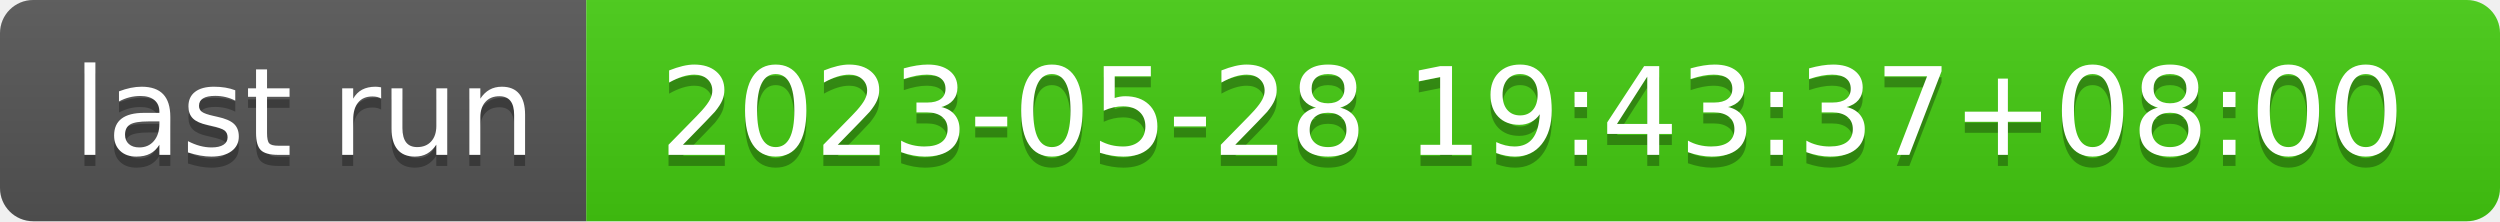
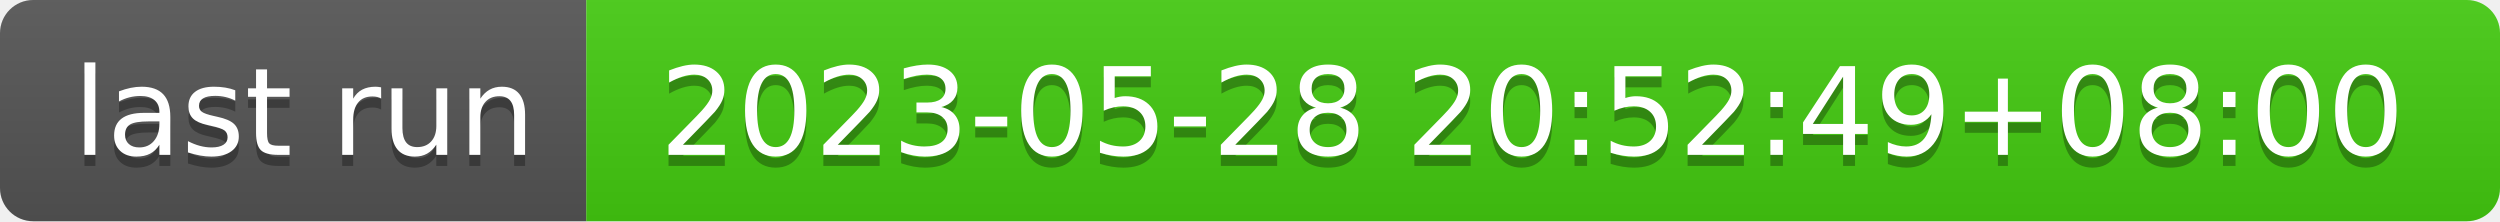
- <svg xmlns="http://www.w3.org/2000/svg" width="226" height="20" role="img" aria-label="last run: 2023-05-28 19:43:37+08:00">
+ <svg xmlns="http://www.w3.org/2000/svg" width="226" height="20" role="img" aria-label="last run: 2023-05-28 20:52:49+08:00">
  <linearGradient id="s" x2="0" y2="100%">
    <stop offset="0" stop-color="#bbb" stop-opacity=".1" />
    <stop offset="1" stop-opacity=".1" />
  </linearGradient>
  <clipPath id="r">
    <rect width="226" height="20" rx="3" fill="#fff" />
  </clipPath>
  <g clip-path="url(#r)">
    <rect width="53" height="20" fill="#555" />
    <rect x="53" width="173" height="20" fill="#4c1" />
    <rect width="226" height="20" fill="url(#s)" />
  </g>
  <g fill="#fff" text-anchor="middle" font-family="Verdana,Geneva,DejaVu Sans,sans-serif" text-rendering="geometricPrecision" font-size="110">
    <text aria-hidden="true" x="275" y="150" fill="#010101" fill-opacity=".3" transform="scale(.1)" textLength="430">last run</text>
    <text x="275" y="140" transform="scale(.1)" fill="#fff" textLength="430">last run</text>
-     <text aria-hidden="true" x="1385" y="150" fill="#010101" fill-opacity=".3" transform="scale(.1)" textLength="1630">2023-05-28 19:43:37+08:00</text>
-     <text x="1385" y="140" transform="scale(.1)" fill="#fff" textLength="1630">2023-05-28 19:43:37+08:00</text>
+     <text aria-hidden="true" x="1385" y="150" fill="#010101" fill-opacity=".3" transform="scale(.1)" textLength="1630">2023-05-28 20:52:49+08:00</text>
+     <text x="1385" y="140" transform="scale(.1)" fill="#fff" textLength="1630">2023-05-28 20:52:49+08:00</text>
  </g>
</svg>
